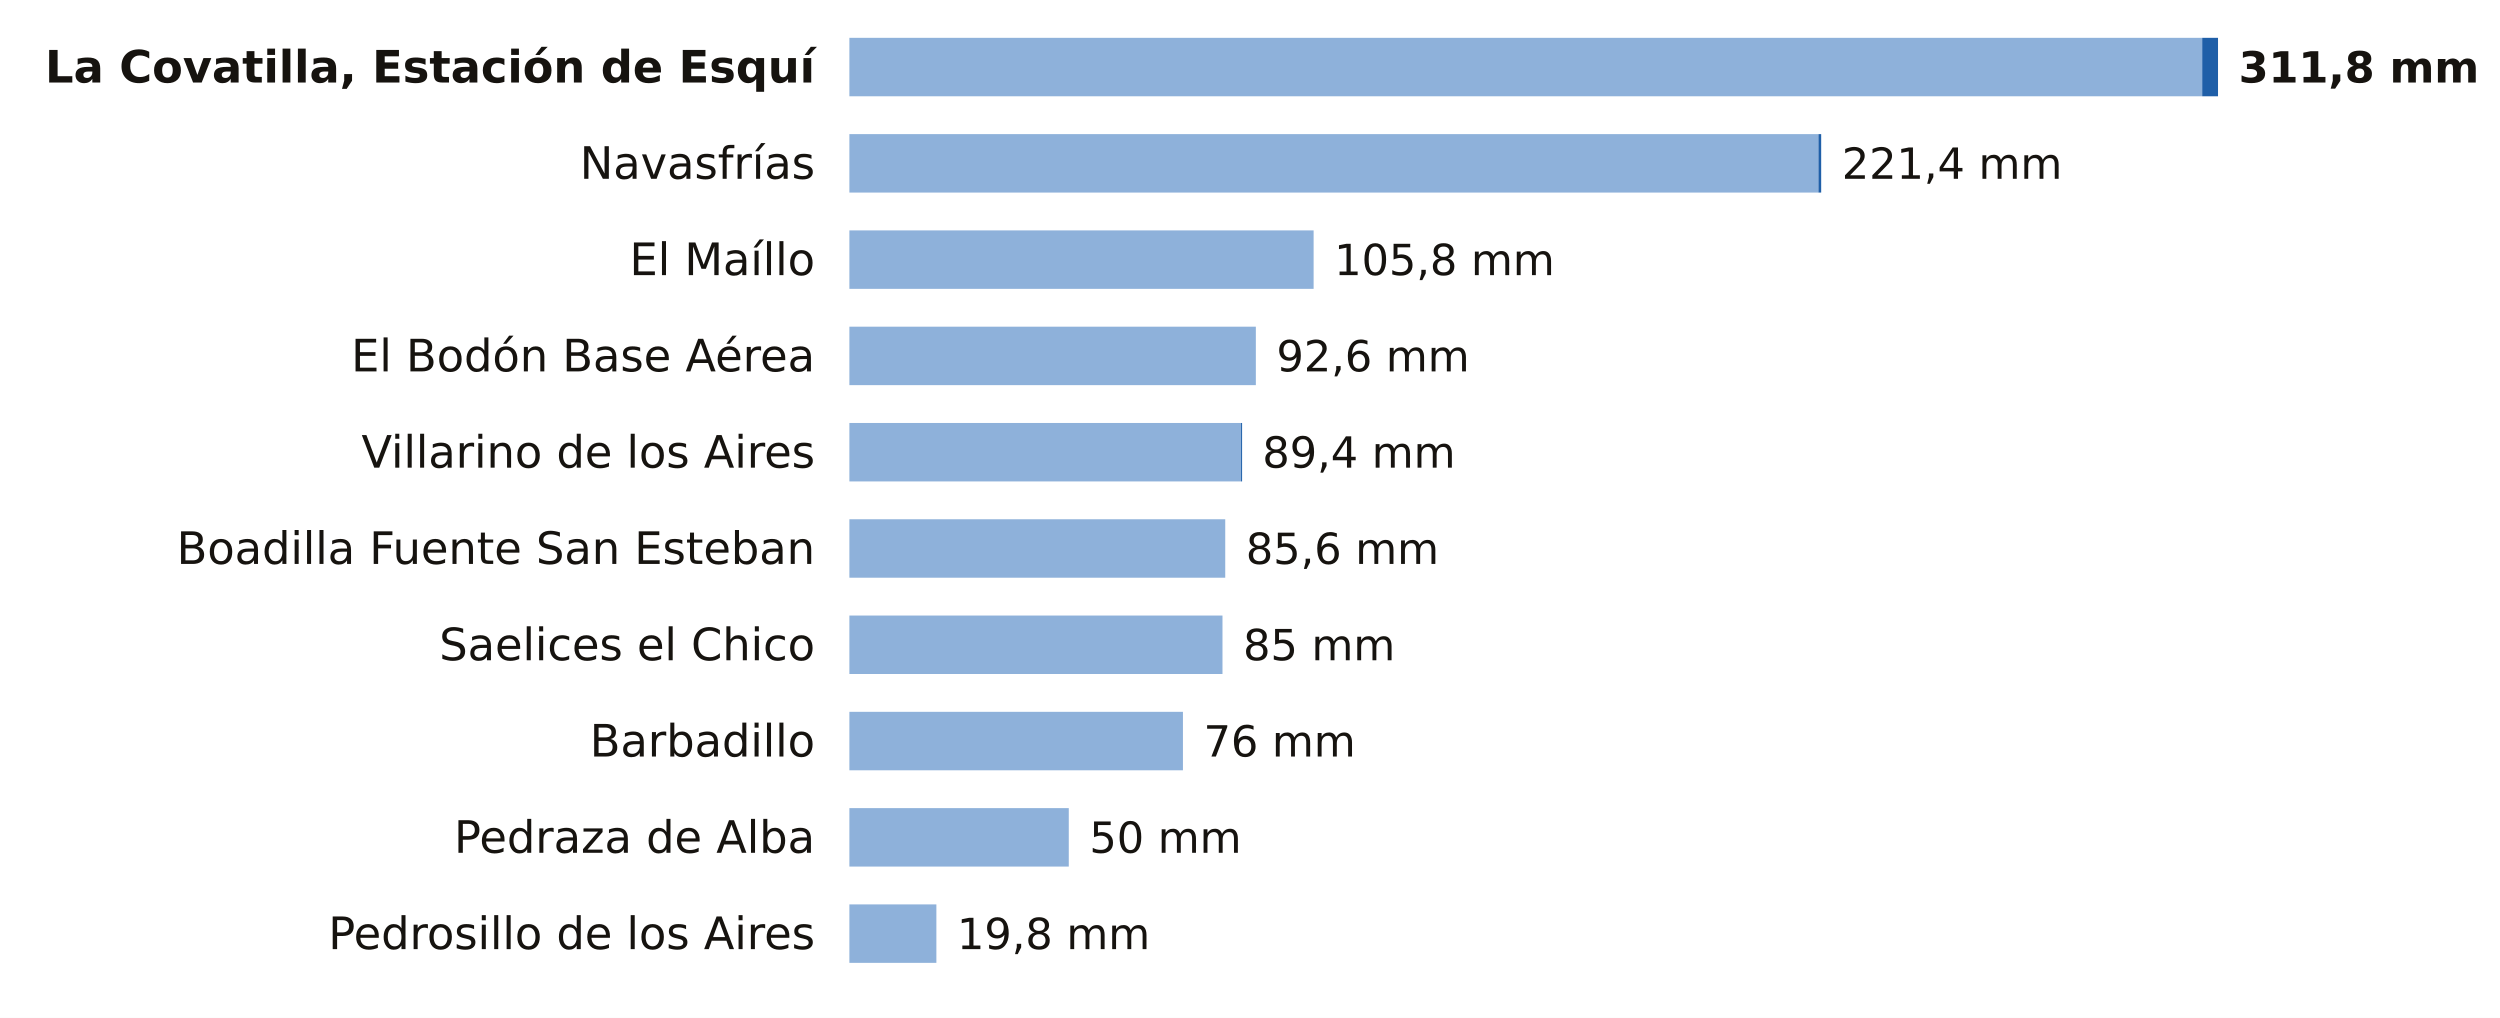
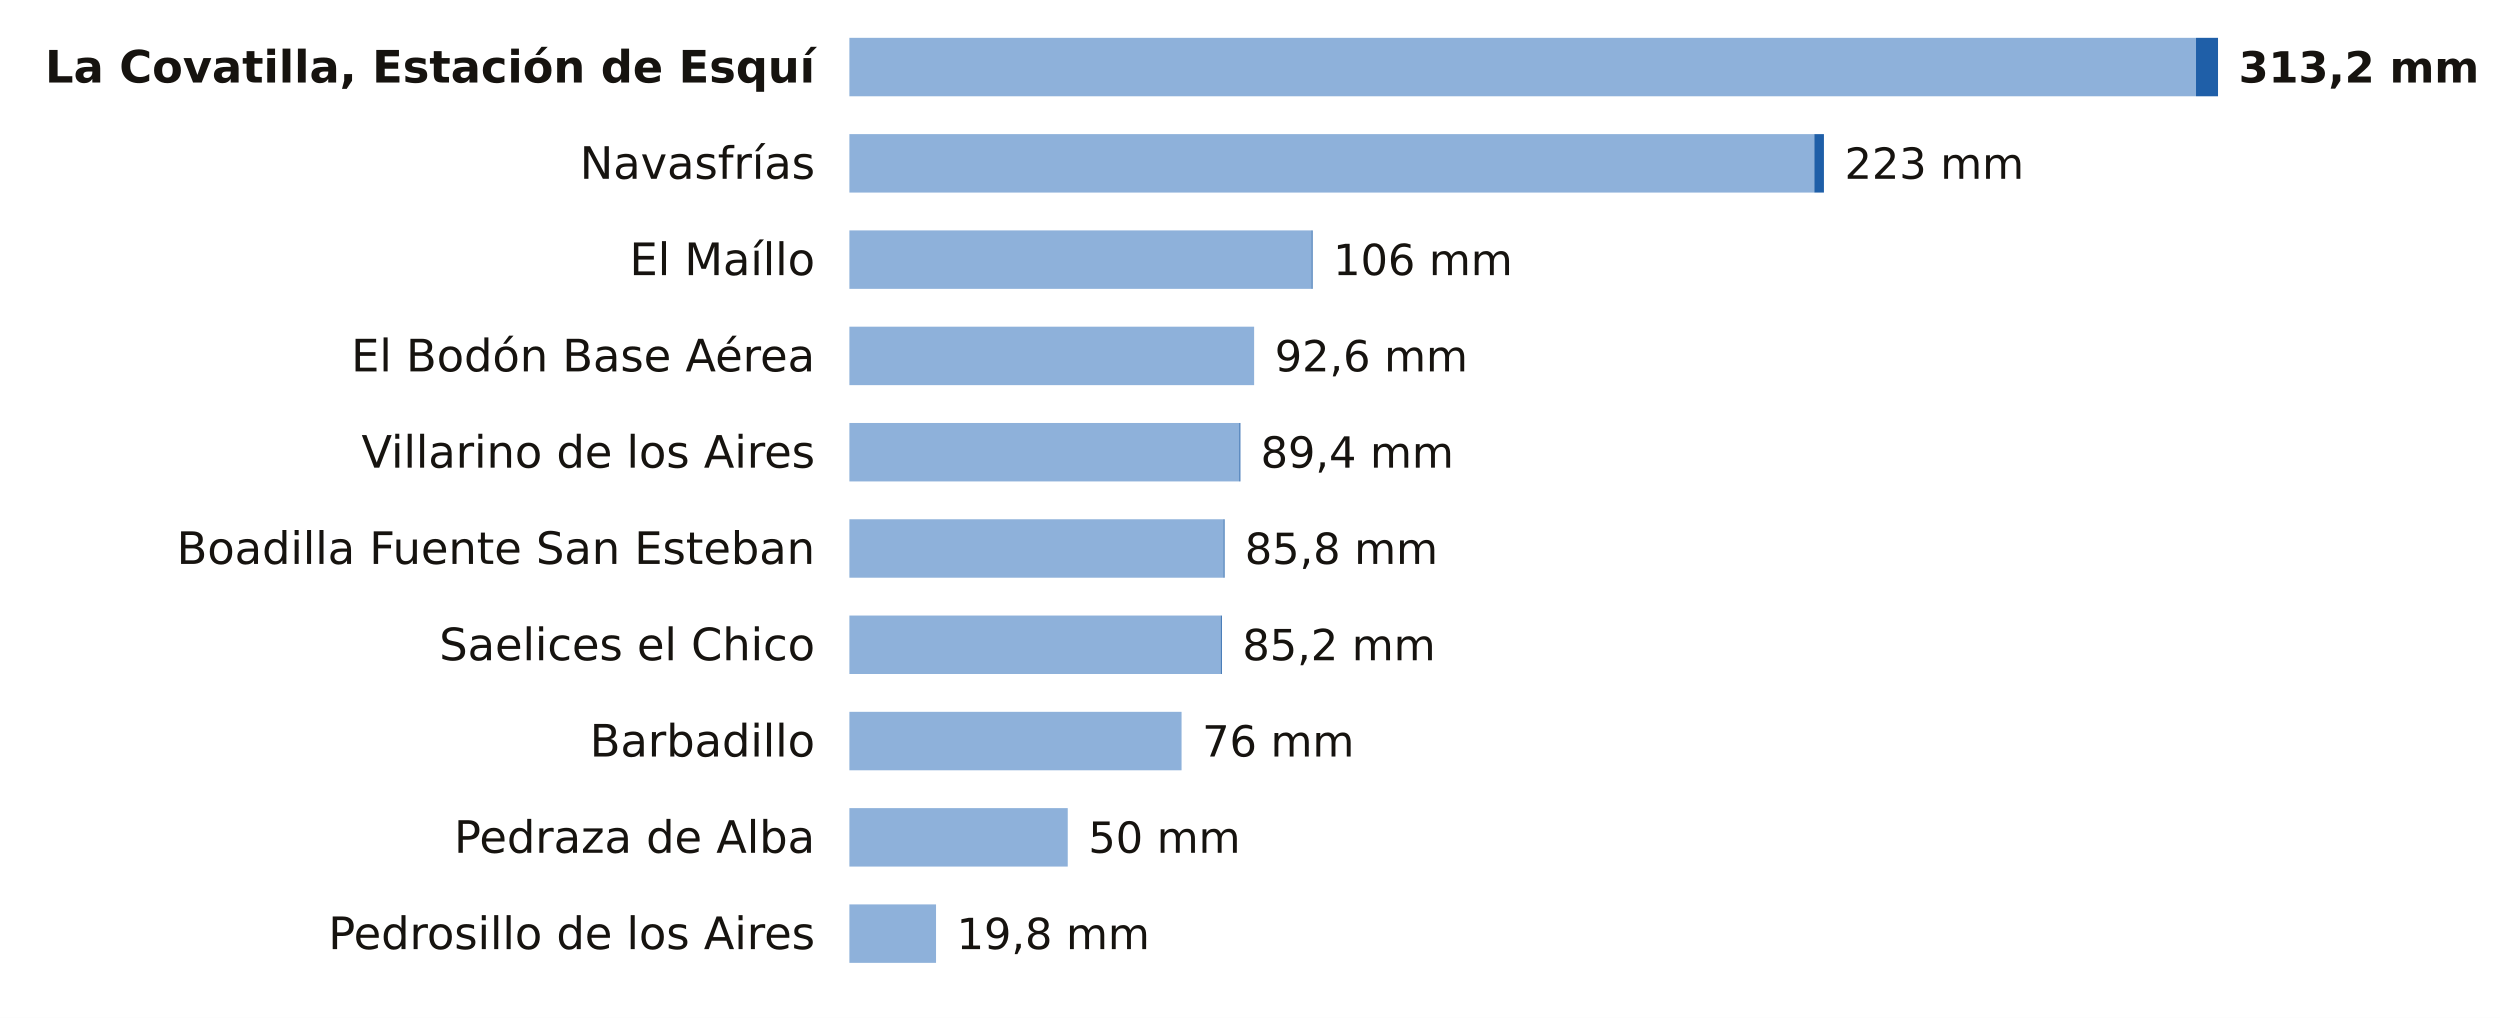
<svg xmlns="http://www.w3.org/2000/svg" viewBox="0 0 727 296" width="727" height="296" role="img" aria-label="La lluvia de los últimos 7 días en las estaciones de AEMET de Salamanca">
  <rect width="727" height="296" fill="#FFFFFF" />
  <text x="237.0" y="24.0" font-size="13" fill="#16130F" text-anchor="end" font-weight="600" font-family="Public Sans, DejaVu Sans, Arial, sans-serif">La Covatilla, Estación de Esquí</text>
-   <rect x="247" y="11" width="393.4" height="17" fill="#8EB1DA" />
-   <rect x="640.4" y="11" width="4.6" height="17" fill="#1F5FA8" />
-   <text x="651.0" y="24.0" font-size="12.5" fill="#16130F" text-anchor="start" font-weight="700" font-family="Public Sans, DejaVu Sans, Arial, sans-serif">311,8 mm</text>
+   <rect x="247" y="11" width="391.6" height="17" fill="#8EB1DA" />
+   <rect x="638.6" y="11" width="6.4" height="17" fill="#1F5FA8" />
+   <text x="651.0" y="24.0" font-size="12.5" fill="#16130F" text-anchor="start" font-weight="700" font-family="Public Sans, DejaVu Sans, Arial, sans-serif">313,2 mm</text>
  <text x="237.0" y="52.0" font-size="13" fill="#16130F" text-anchor="end" font-weight="400" font-family="Public Sans, DejaVu Sans, Arial, sans-serif">Navasfrías</text>
-   <rect x="247" y="39" width="281.8" height="17" fill="#8EB1DA" />
-   <rect x="528.8" y="39" width="0.8" height="17" fill="#1F5FA8" />
-   <text x="535.6" y="52.0" font-size="12.5" fill="#16130F" text-anchor="start" font-weight="500" font-family="Public Sans, DejaVu Sans, Arial, sans-serif">221,4 mm</text>
+   <rect x="247" y="39" width="280.6" height="17" fill="#8EB1DA" />
+   <rect x="527.6" y="39" width="2.8" height="17" fill="#1F5FA8" />
+   <text x="536.4" y="52.0" font-size="12.5" fill="#16130F" text-anchor="start" font-weight="500" font-family="Public Sans, DejaVu Sans, Arial, sans-serif">223 mm</text>
  <text x="237.0" y="80.0" font-size="13" fill="#16130F" text-anchor="end" font-weight="400" font-family="Public Sans, DejaVu Sans, Arial, sans-serif">El Maíllo</text>
-   <rect x="247" y="67" width="135.0" height="17" fill="#8EB1DA" />
-   <text x="388.0" y="80.0" font-size="12.5" fill="#16130F" text-anchor="start" font-weight="500" font-family="Public Sans, DejaVu Sans, Arial, sans-serif">105,8 mm</text>
+   <rect x="247" y="67" width="134.4" height="17" fill="#8EB1DA" />
+   <rect x="381.4" y="67" width="0.3" height="17" fill="#1F5FA8" />
+   <text x="387.7" y="80.0" font-size="12.5" fill="#16130F" text-anchor="start" font-weight="500" font-family="Public Sans, DejaVu Sans, Arial, sans-serif">106 mm</text>
  <text x="237.0" y="108.0" font-size="13" fill="#16130F" text-anchor="end" font-weight="400" font-family="Public Sans, DejaVu Sans, Arial, sans-serif">El Bodón Base Aérea</text>
-   <rect x="247" y="95" width="118.2" height="17" fill="#8EB1DA" />
-   <text x="371.2" y="108.0" font-size="12.5" fill="#16130F" text-anchor="start" font-weight="500" font-family="Public Sans, DejaVu Sans, Arial, sans-serif">92,6 mm</text>
+   <rect x="247" y="95" width="117.7" height="17" fill="#8EB1DA" />
+   <text x="370.7" y="108.0" font-size="12.5" fill="#16130F" text-anchor="start" font-weight="500" font-family="Public Sans, DejaVu Sans, Arial, sans-serif">92,6 mm</text>
  <text x="237.0" y="136.0" font-size="13" fill="#16130F" text-anchor="end" font-weight="400" font-family="Public Sans, DejaVu Sans, Arial, sans-serif">Villarino de los Aires</text>
-   <rect x="247" y="123" width="113.9" height="17" fill="#8EB1DA" />
-   <rect x="360.9" y="123" width="0.3" height="17" fill="#1F5FA8" />
-   <text x="367.1" y="136.0" font-size="12.5" fill="#16130F" text-anchor="start" font-weight="500" font-family="Public Sans, DejaVu Sans, Arial, sans-serif">89,4 mm</text>
+   <rect x="247" y="123" width="113.4" height="17" fill="#8EB1DA" />
+   <rect x="360.4" y="123" width="0.3" height="17" fill="#1F5FA8" />
+   <text x="366.6" y="136.0" font-size="12.5" fill="#16130F" text-anchor="start" font-weight="500" font-family="Public Sans, DejaVu Sans, Arial, sans-serif">89,4 mm</text>
  <text x="237.0" y="164.0" font-size="13" fill="#16130F" text-anchor="end" font-weight="400" font-family="Public Sans, DejaVu Sans, Arial, sans-serif">Boadilla Fuente San Esteban</text>
-   <rect x="247" y="151" width="109.3" height="17" fill="#8EB1DA" />
-   <text x="362.3" y="164.0" font-size="12.5" fill="#16130F" text-anchor="start" font-weight="500" font-family="Public Sans, DejaVu Sans, Arial, sans-serif">85,6 mm</text>
+   <rect x="247" y="151" width="108.8" height="17" fill="#8EB1DA" />
+   <rect x="355.8" y="151" width="0.3" height="17" fill="#1F5FA8" />
+   <text x="362.0" y="164.0" font-size="12.5" fill="#16130F" text-anchor="start" font-weight="500" font-family="Public Sans, DejaVu Sans, Arial, sans-serif">85,8 mm</text>
  <text x="237.0" y="192.0" font-size="13" fill="#16130F" text-anchor="end" font-weight="400" font-family="Public Sans, DejaVu Sans, Arial, sans-serif">Saelices el Chico</text>
-   <rect x="247" y="179" width="108.5" height="17" fill="#8EB1DA" />
-   <text x="361.5" y="192.0" font-size="12.5" fill="#16130F" text-anchor="start" font-weight="500" font-family="Public Sans, DejaVu Sans, Arial, sans-serif">85 mm</text>
+   <rect x="247" y="179" width="108.0" height="17" fill="#8EB1DA" />
+   <rect x="355.0" y="179" width="0.3" height="17" fill="#1F5FA8" />
+   <text x="361.3" y="192.0" font-size="12.5" fill="#16130F" text-anchor="start" font-weight="500" font-family="Public Sans, DejaVu Sans, Arial, sans-serif">85,2 mm</text>
  <text x="237.0" y="220.0" font-size="13" fill="#16130F" text-anchor="end" font-weight="400" font-family="Public Sans, DejaVu Sans, Arial, sans-serif">Barbadillo</text>
-   <rect x="247" y="207" width="97.0" height="17" fill="#8EB1DA" />
-   <text x="350.0" y="220.0" font-size="12.5" fill="#16130F" text-anchor="start" font-weight="500" font-family="Public Sans, DejaVu Sans, Arial, sans-serif">76 mm</text>
+   <rect x="247" y="207" width="96.6" height="17" fill="#8EB1DA" />
+   <text x="349.6" y="220.0" font-size="12.5" fill="#16130F" text-anchor="start" font-weight="500" font-family="Public Sans, DejaVu Sans, Arial, sans-serif">76 mm</text>
  <text x="237.0" y="248.0" font-size="13" fill="#16130F" text-anchor="end" font-weight="400" font-family="Public Sans, DejaVu Sans, Arial, sans-serif">Pedraza de Alba</text>
-   <rect x="247" y="235" width="63.8" height="17" fill="#8EB1DA" />
-   <text x="316.8" y="248.0" font-size="12.5" fill="#16130F" text-anchor="start" font-weight="500" font-family="Public Sans, DejaVu Sans, Arial, sans-serif">50 mm</text>
+   <rect x="247" y="235" width="63.5" height="17" fill="#8EB1DA" />
+   <text x="316.5" y="248.0" font-size="12.5" fill="#16130F" text-anchor="start" font-weight="500" font-family="Public Sans, DejaVu Sans, Arial, sans-serif">50 mm</text>
  <text x="237.0" y="276.0" font-size="13" fill="#16130F" text-anchor="end" font-weight="400" font-family="Public Sans, DejaVu Sans, Arial, sans-serif">Pedrosillo de los Aires</text>
-   <rect x="247" y="263" width="25.3" height="17" fill="#8EB1DA" />
-   <text x="278.3" y="276.0" font-size="12.5" fill="#16130F" text-anchor="start" font-weight="500" font-family="Public Sans, DejaVu Sans, Arial, sans-serif">19,8 mm</text>
+   <rect x="247" y="263" width="25.2" height="17" fill="#8EB1DA" />
+   <text x="278.2" y="276.0" font-size="12.5" fill="#16130F" text-anchor="start" font-weight="500" font-family="Public Sans, DejaVu Sans, Arial, sans-serif">19,8 mm</text>
</svg>
